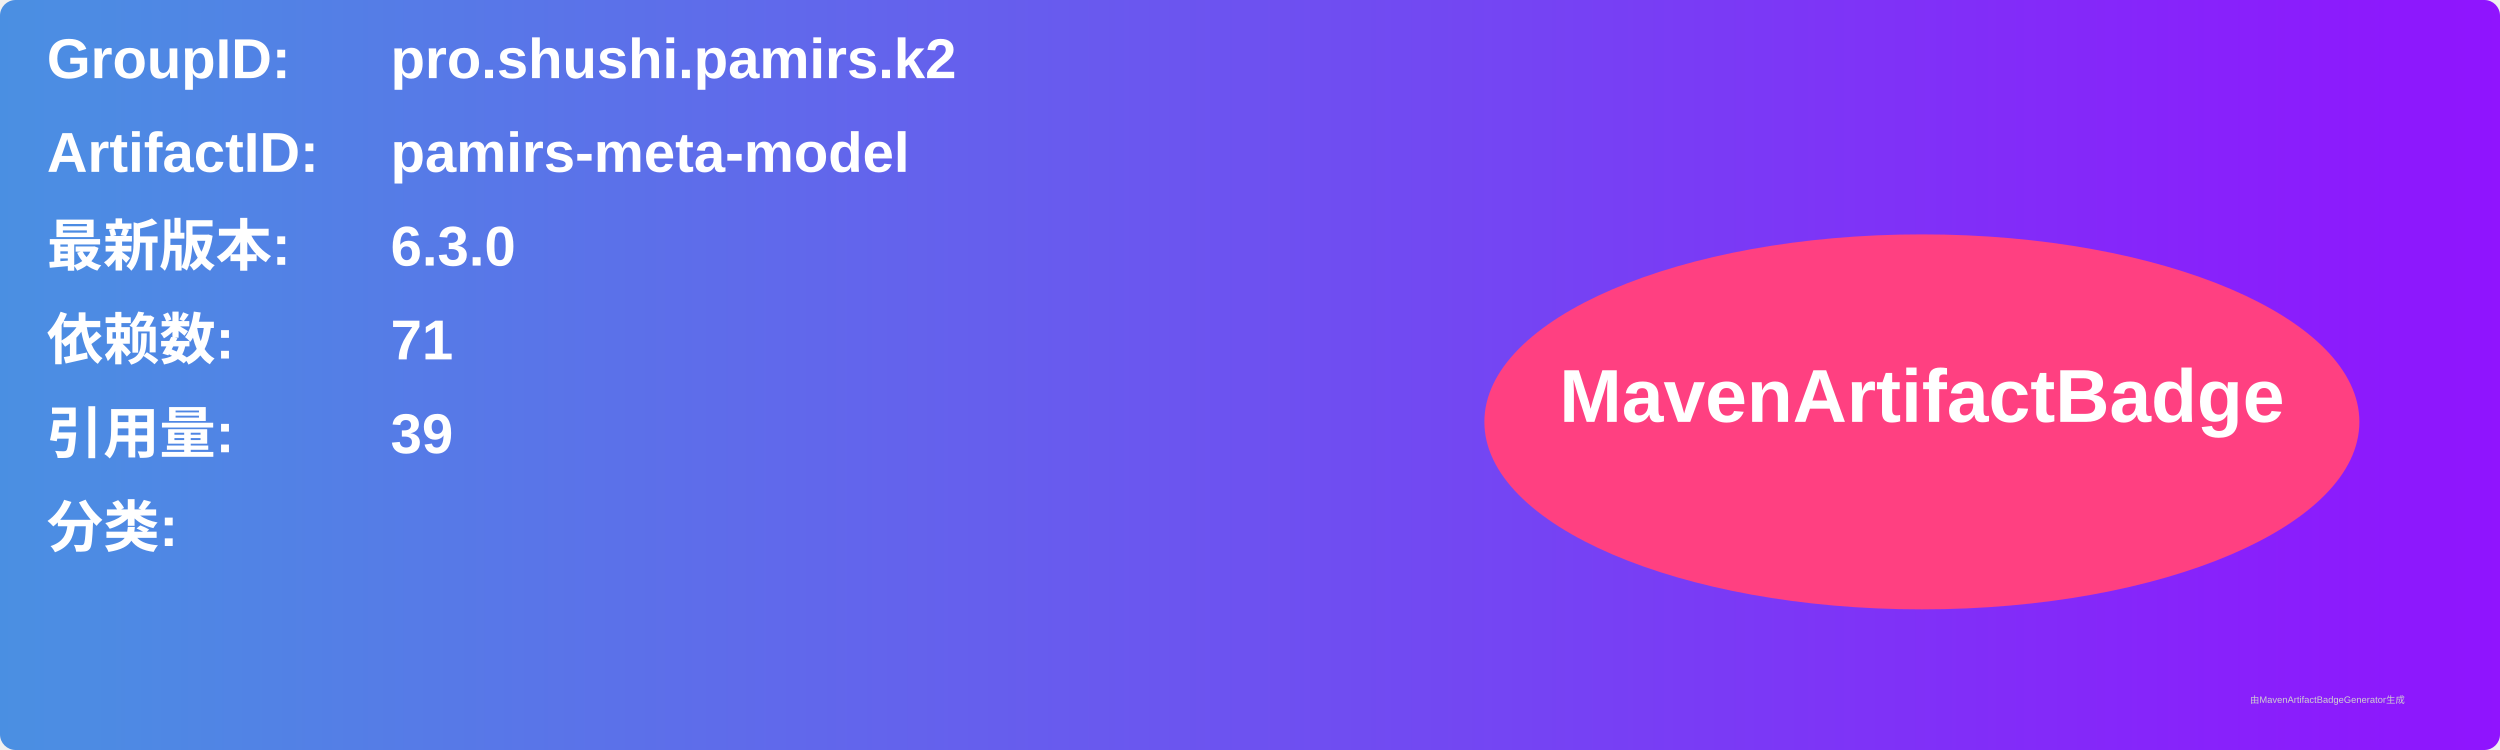
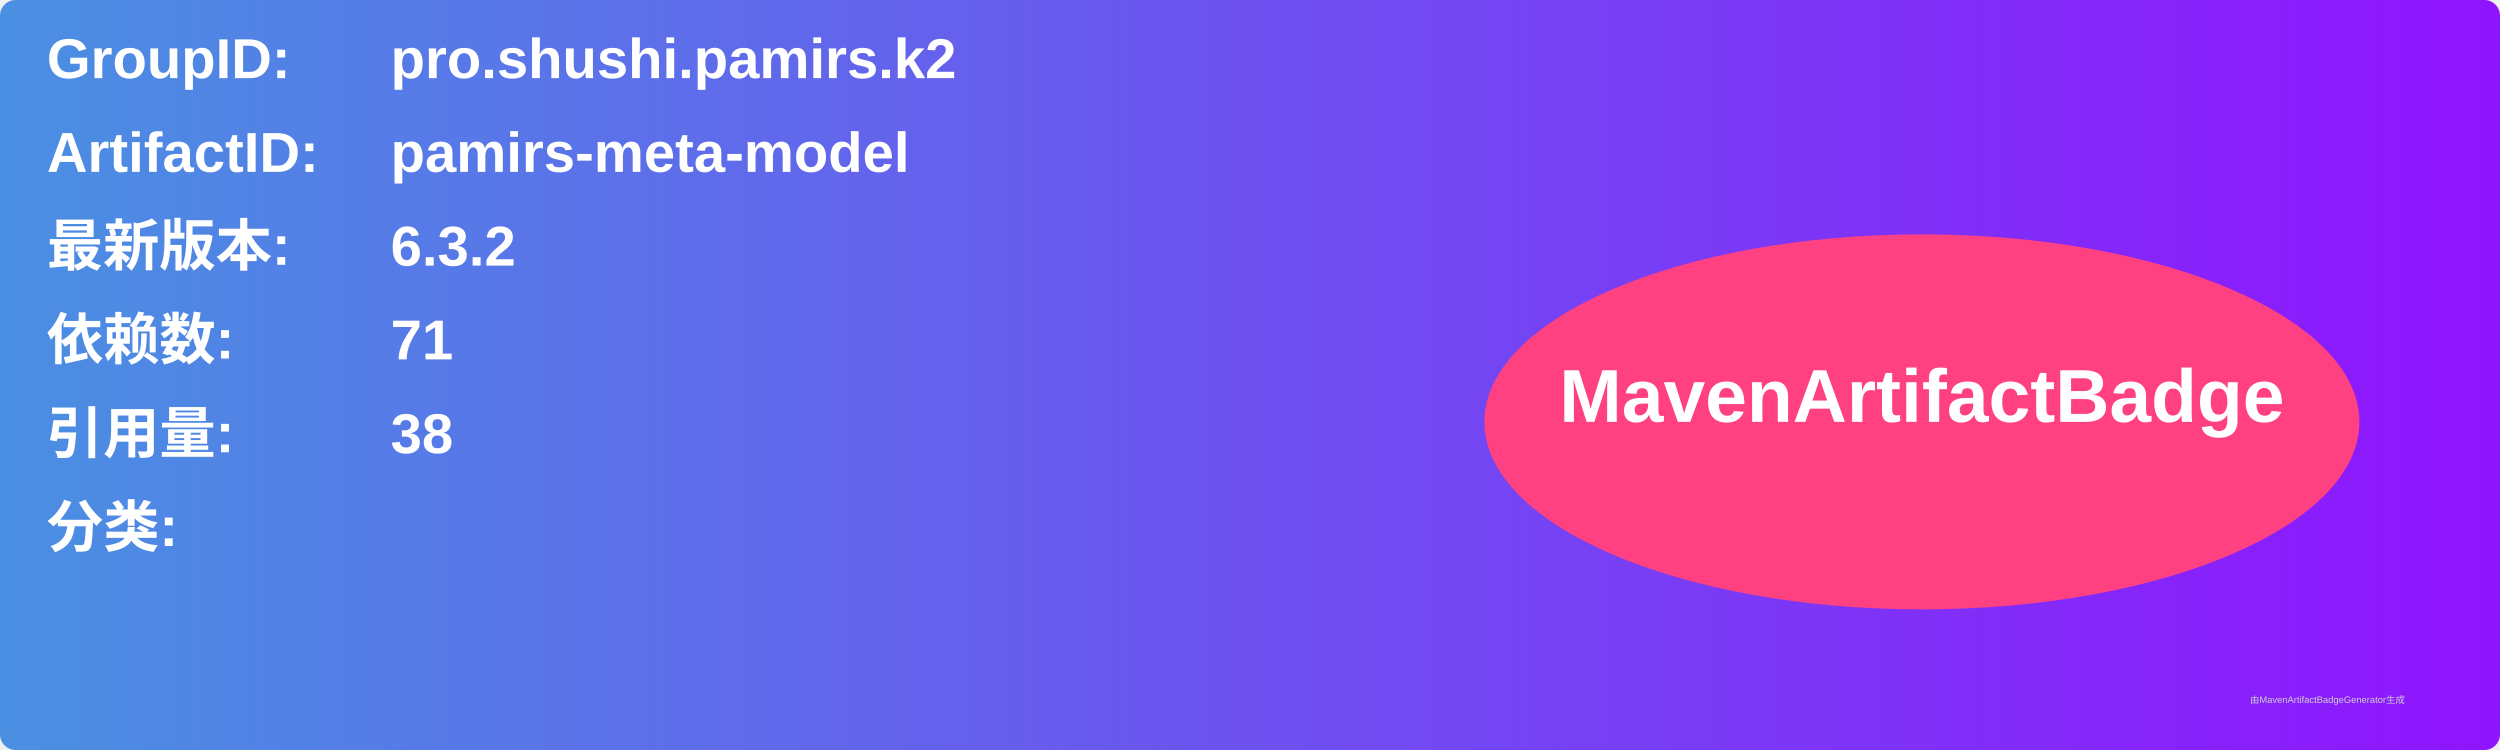
<svg xmlns="http://www.w3.org/2000/svg" width="800" height="240" viewBox="0 0 800 240">
  <linearGradient id="grad" x1="0%" y1="0%" x2="100%" y2="0%">
    <stop offset="0%" stop-color="#4a90e2" />
    <stop offset="100%" stop-color="#9013fe" />
  </linearGradient>
  <rect width="100%" height="100%" rx="5" ry="5" fill="url(#grad)" />
  <g transform="translate(15, 15)">
    <text x="0" y="10" font-family="Arial" font-size="18" fill="white" font-weight="bold" width="260">GroupID:</text>
    <text x="110" y="10" font-family="Arial" font-size="18" fill="white" font-weight="bold" width="460">pro.shushi.pamirs.k2</text>
    <text x="0" y="40" font-family="Arial" font-size="18" fill="white" font-weight="bold" width="260">ArtifactID:</text>
    <text x="110" y="40" font-family="Arial" font-size="18" fill="white" font-weight="bold" width="460">pamirs-meta-model</text>
    <text x="0" y="70" font-family="Arial" font-size="18" fill="white" font-weight="bold">最新版本:</text>
    <text x="110" y="70" font-family="Arial" font-size="18" fill="white" font-weight="bold">
-       <tspan font-weight="bold">6.3.0</tspan>
+       <tspan font-weight="bold">6.3.2</tspan>
    </text>
    <text x="0" y="100" font-family="Arial" font-size="18" fill="white" font-weight="bold">依赖数: </text>
    <text x="110" y="100" font-family="Arial" font-size="18" fill="white">
      <tspan font-weight="bold">71</tspan>
    </text>
    <text x="0" y="130" font-family="Arial" font-size="18" fill="white" font-weight="bold">引用量: </text>
    <text x="110" y="130" font-family="Arial" font-size="18" fill="white">
-       <tspan font-weight="bold">39</tspan>
+       <tspan font-weight="bold">38</tspan>
    </text>
    <text x="0" y="160" font-family="Arial" font-size="18" fill="white" font-weight="bold">分类:</text>
    <text x="10" y="190" font-family="Arial" font-size="10" fill="white">
      <tspan font-weight="bold" />
    </text>
    <ellipse cx="600" cy="120" rx="140" ry="60" fill="#ff4081" />
    <text x="600" y="120" text-anchor="middle" font-family="Arial" font-size="24" fill="white" font-weight="bold">MavenArtifactBadge</text>
  </g>
  <text x="720" y="225" font-family="Arial" font-size="3" fill="#d0d0d0">由MavenArtifactBadgeGenerator生成</text>
</svg>
